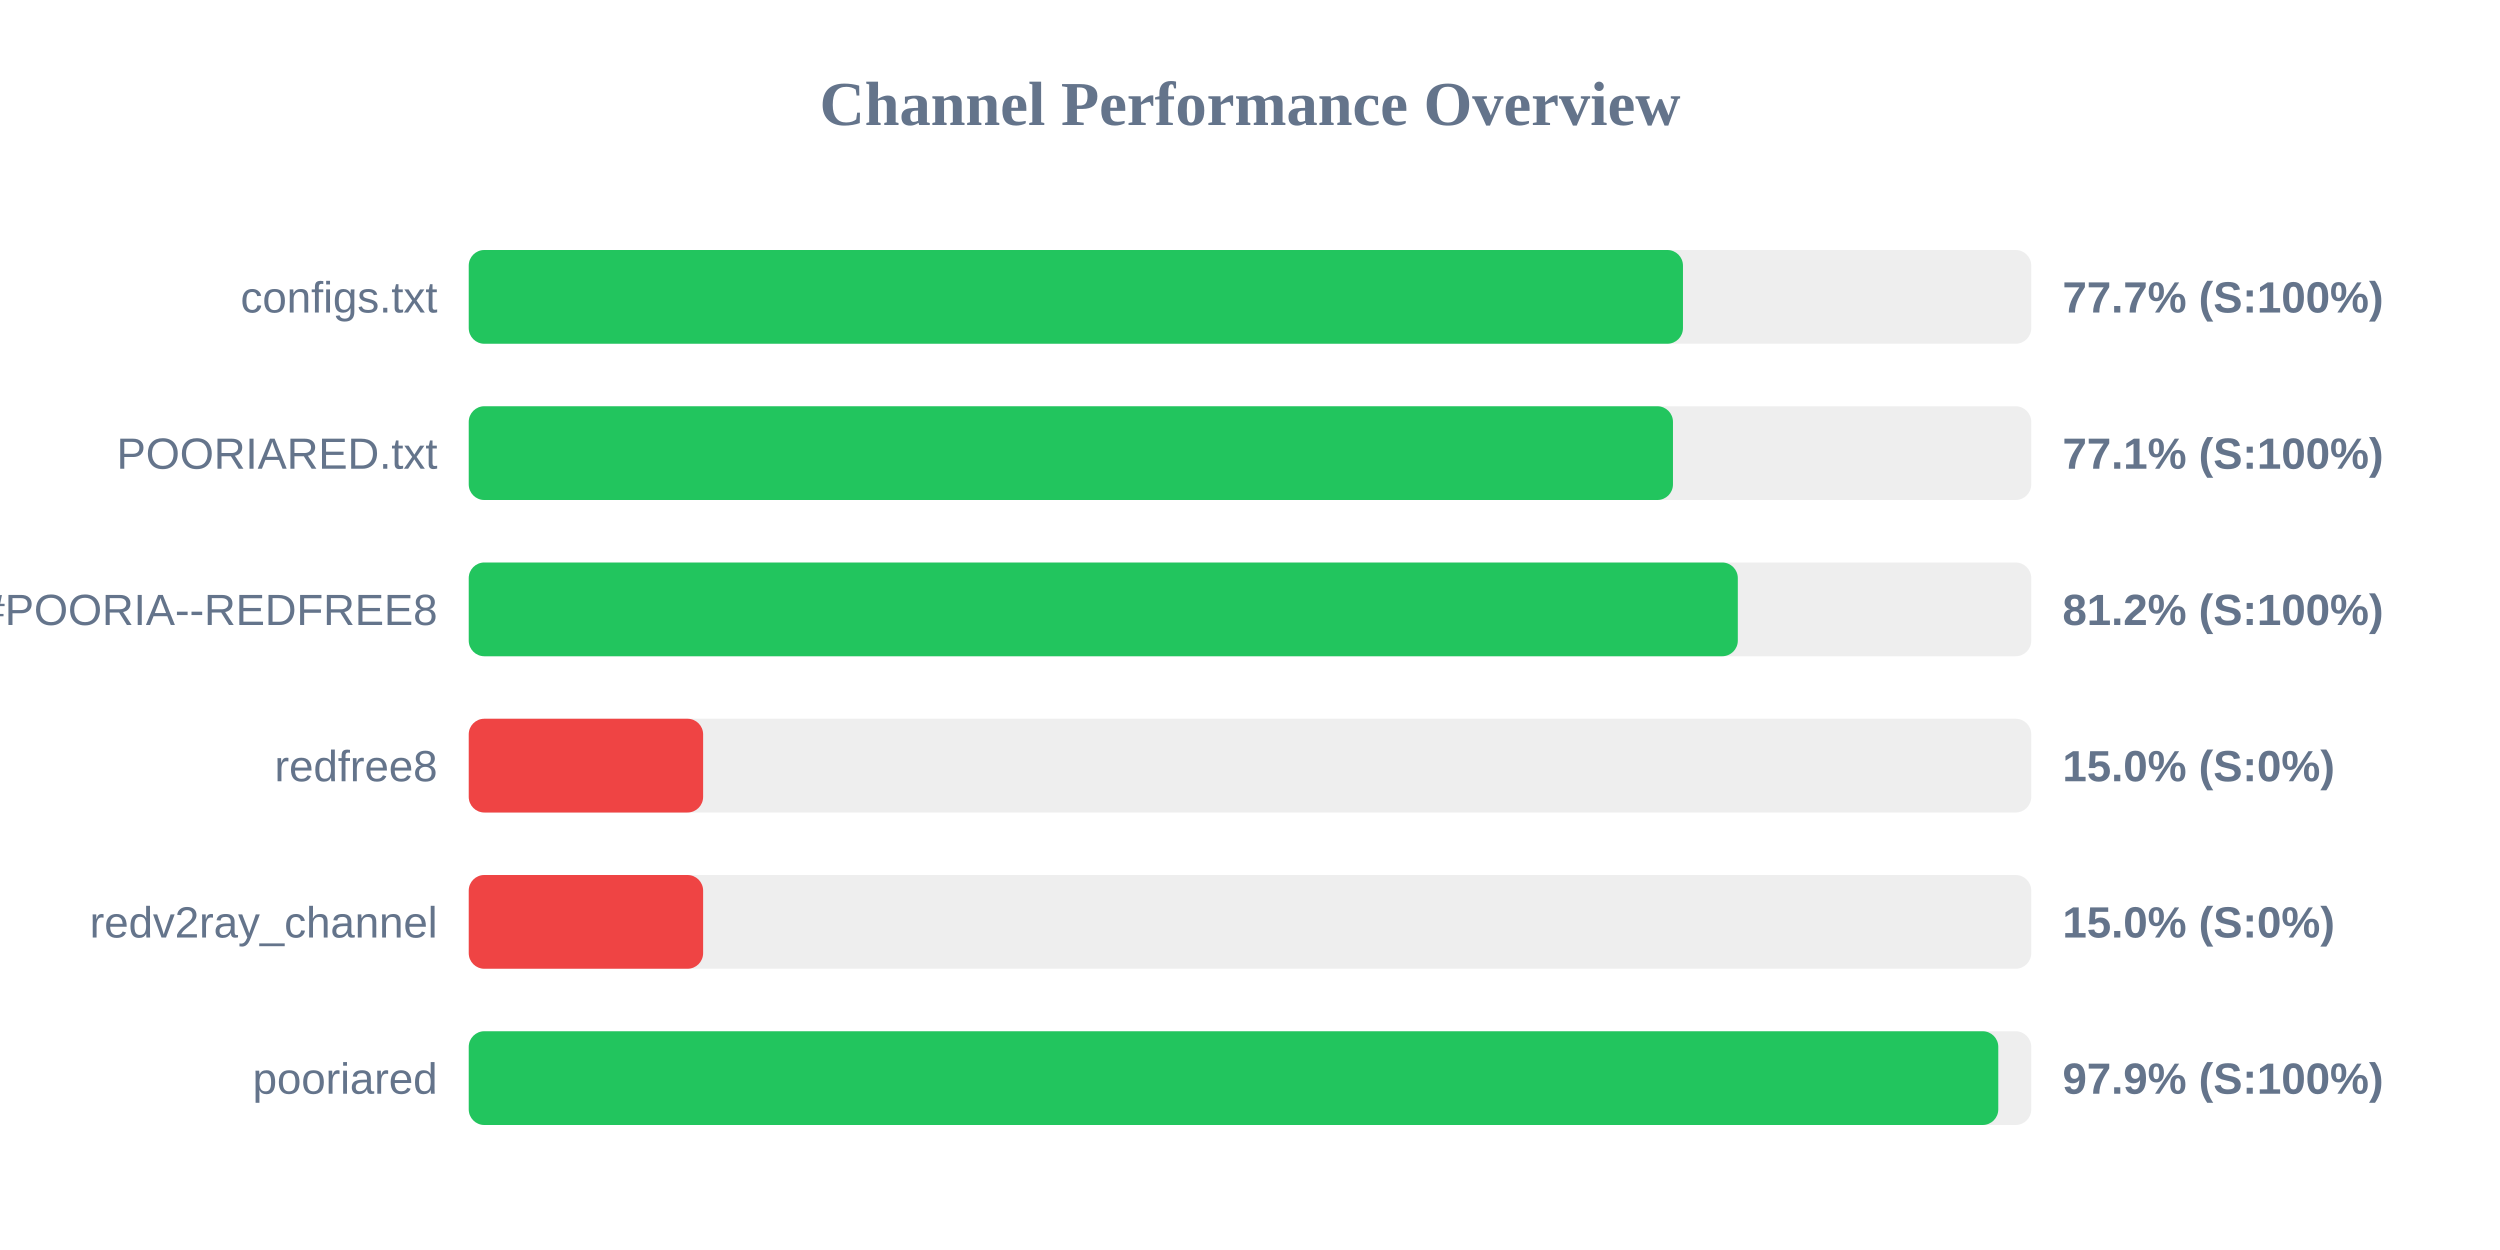
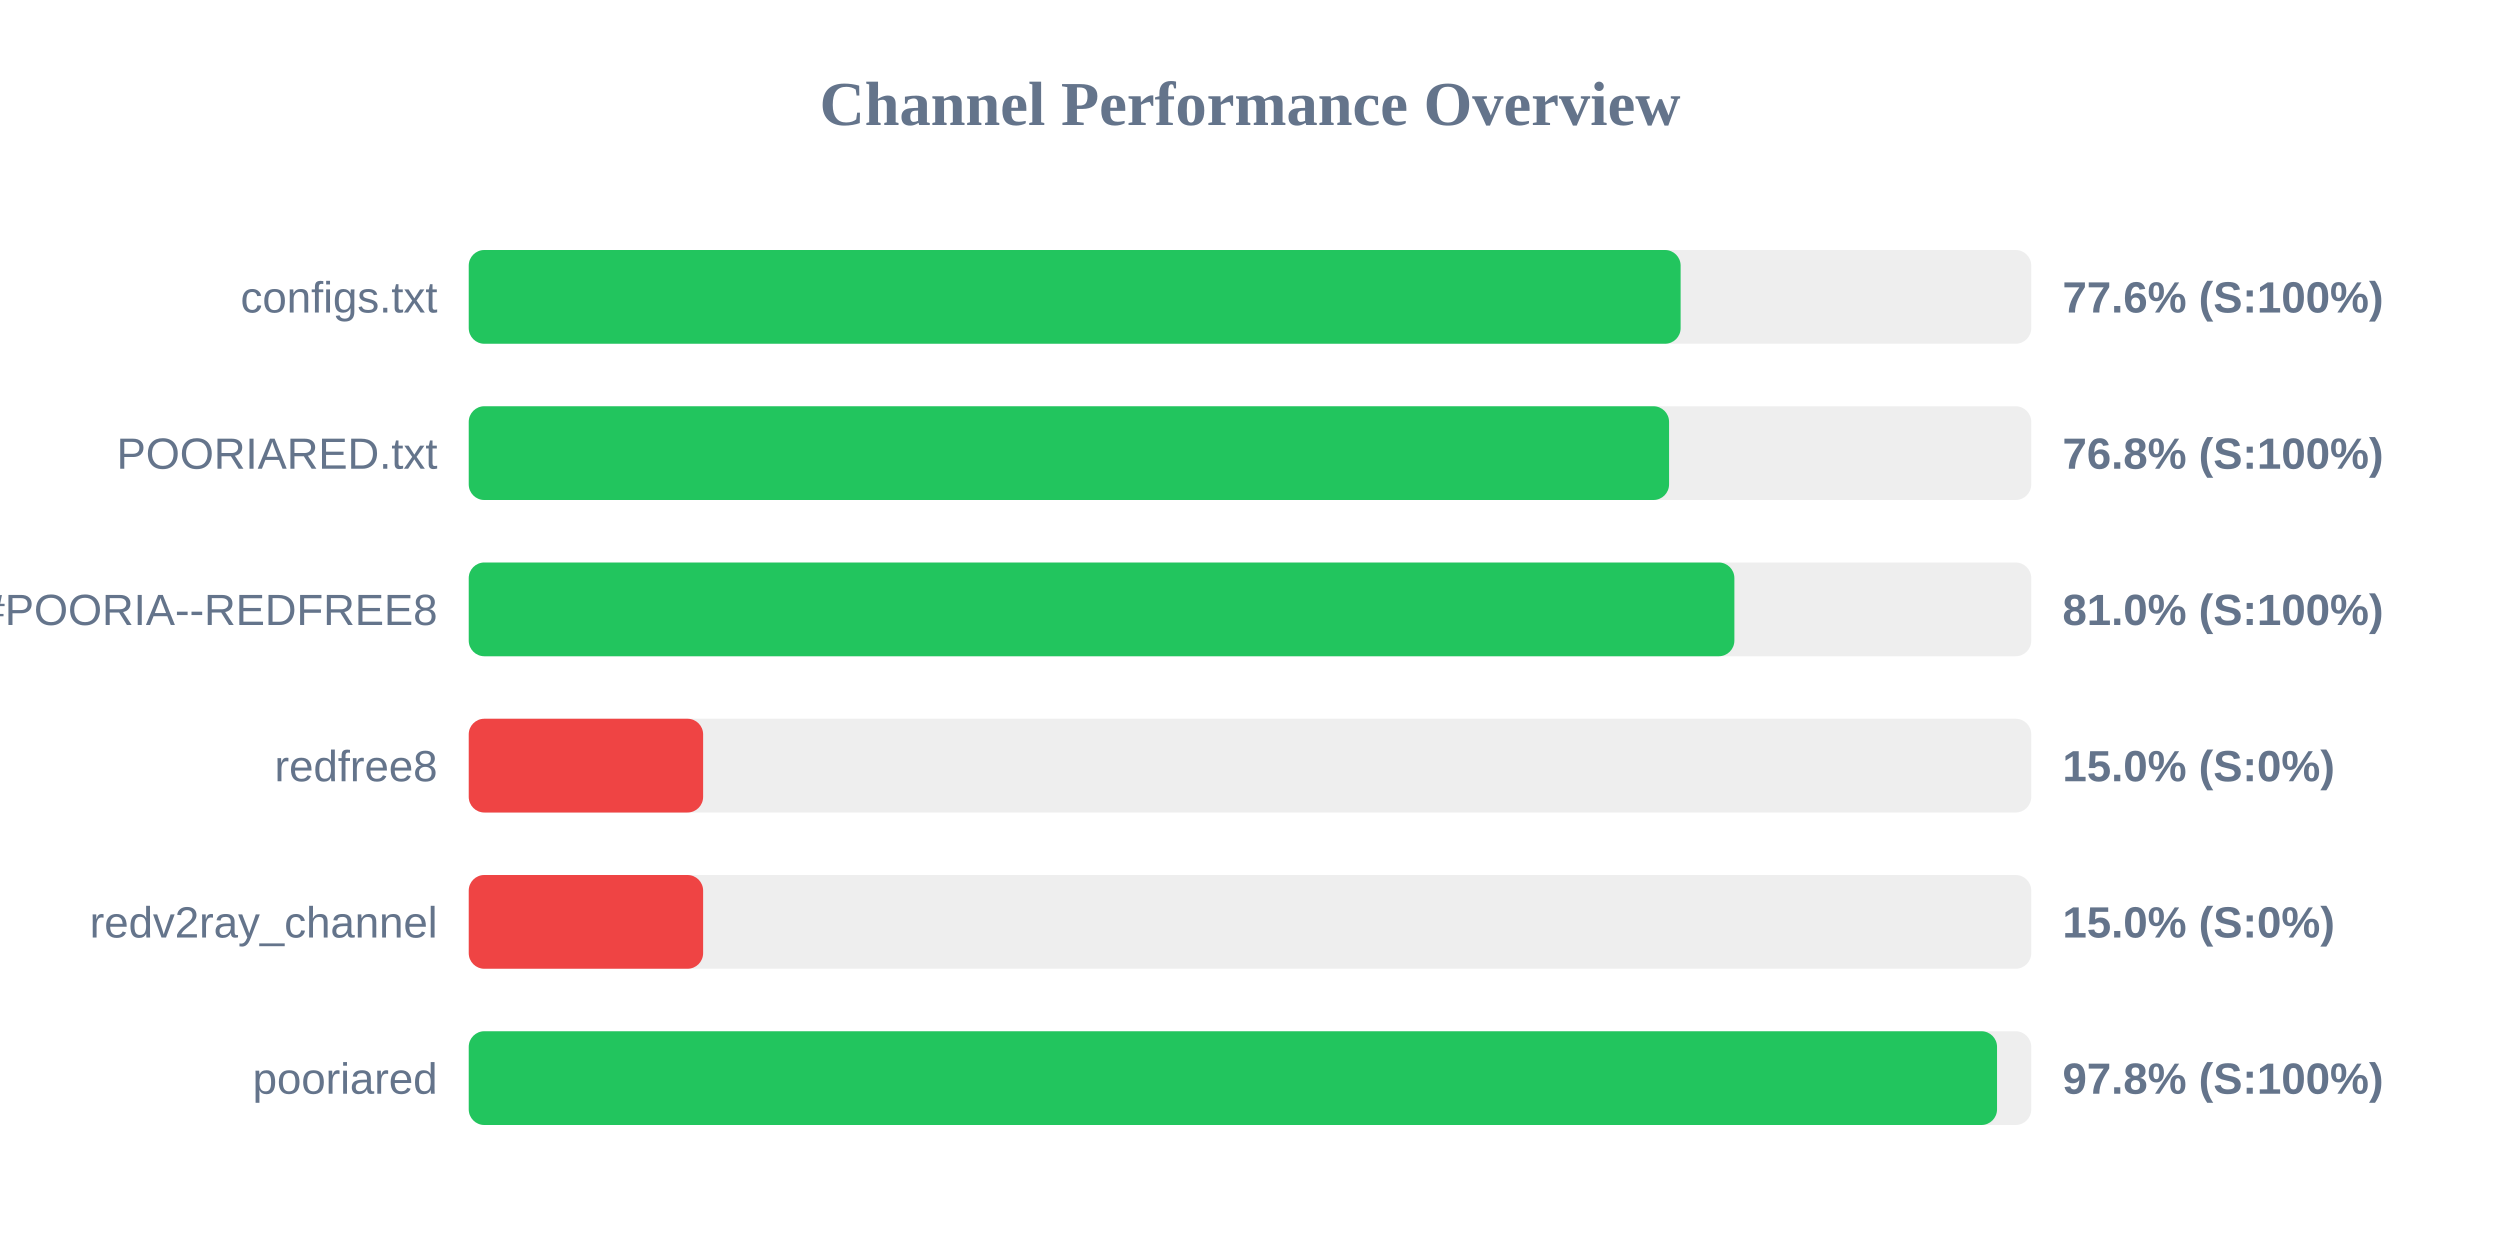
<svg xmlns="http://www.w3.org/2000/svg" width="800" height="400" version="1.1">
  <style>
        .row { font: 14px Arial; fill: #64748b; }
        .score { font: bold 14px Arial; fill: #64748b; }
    </style>
  <text x="400" y="40" text-anchor="middle" font-size="20px" font-weight="bold" fill="#64748b">Channel Performance Overview</text>
  <rect x="150" y="80" width="500" height="30" fill="#eee" rx="5" />
-   <rect x="150" y="80" width="388.55" height="30" fill="#22c55e" rx="5" />
+   <rect x="150" y="80" width="387.8" height="30" fill="#22c55e" rx="5" />
  <text x="140" y="100" text-anchor="end" class="row">configs.txt</text>
-   <text x="660" y="100" text-anchor="start" class="score">77.7% (S:100%)</text>
+   <text x="660" y="100" text-anchor="start" class="score">77.6% (S:100%)</text>
  <rect x="150" y="130" width="500" height="30" fill="#eee" rx="5" />
-   <rect x="150" y="130" width="385.35" height="30" fill="#22c55e" rx="5" />
+   <rect x="150" y="130" width="384.1" height="30" fill="#22c55e" rx="5" />
  <text x="140" y="150" text-anchor="end" class="row">POORIARED.txt</text>
-   <text x="660" y="150" text-anchor="start" class="score">77.1% (S:100%)</text>
+   <text x="660" y="150" text-anchor="start" class="score">76.8% (S:100%)</text>
  <rect x="150" y="180" width="500" height="30" fill="#eee" rx="5" />
-   <rect x="150" y="180" width="406.1" height="30" fill="#22c55e" rx="5" />
+   <rect x="150" y="180" width="405.0" height="30" fill="#22c55e" rx="5" />
  <text x="140" y="200" text-anchor="end" class="row">POORIA--REDFREE8.txt#POORIA--REDFREE8</text>
-   <text x="660" y="200" text-anchor="start" class="score">81.2% (S:100%)</text>
+   <text x="660" y="200" text-anchor="start" class="score">81.0% (S:100%)</text>
  <rect x="150" y="230" width="500" height="30" fill="#eee" rx="5" />
  <rect x="150" y="230" width="75.0" height="30" fill="#ef4444" rx="5" />
  <text x="140" y="250" text-anchor="end" class="row">redfree8</text>
  <text x="660" y="250" text-anchor="start" class="score">15.0% (S:0%)</text>
  <rect x="150" y="280" width="500" height="30" fill="#eee" rx="5" />
  <rect x="150" y="280" width="75.0" height="30" fill="#ef4444" rx="5" />
  <text x="140" y="300" text-anchor="end" class="row">redv2ray_channel</text>
  <text x="660" y="300" text-anchor="start" class="score">15.0% (S:0%)</text>
  <rect x="150" y="330" width="500" height="30" fill="#eee" rx="5" />
-   <rect x="150" y="330" width="489.45" height="30" fill="#22c55e" rx="5" />
+   <rect x="150" y="330" width="489.05" height="30" fill="#22c55e" rx="5" />
  <text x="140" y="350" text-anchor="end" class="row">pooriared</text>
-   <text x="660" y="350" text-anchor="start" class="score">97.9% (S:100%)</text>
+   <text x="660" y="350" text-anchor="start" class="score">97.8% (S:100%)</text>
</svg>
